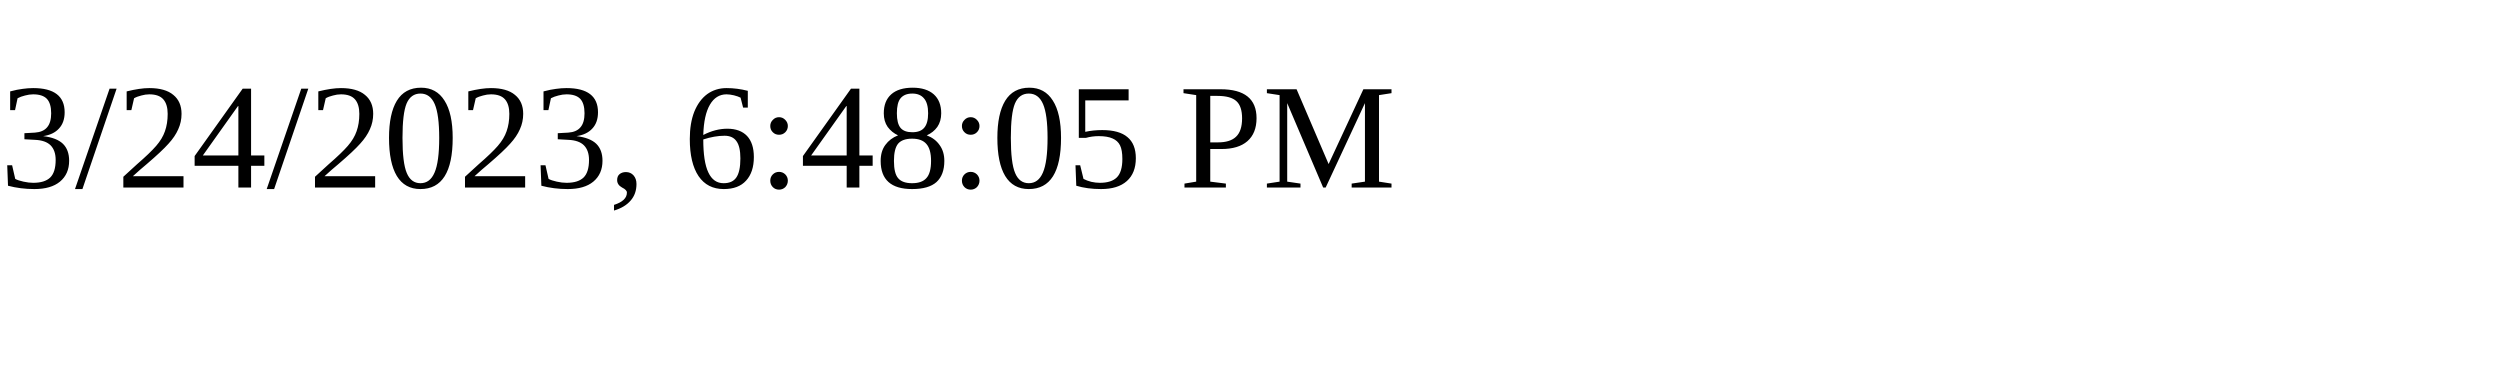
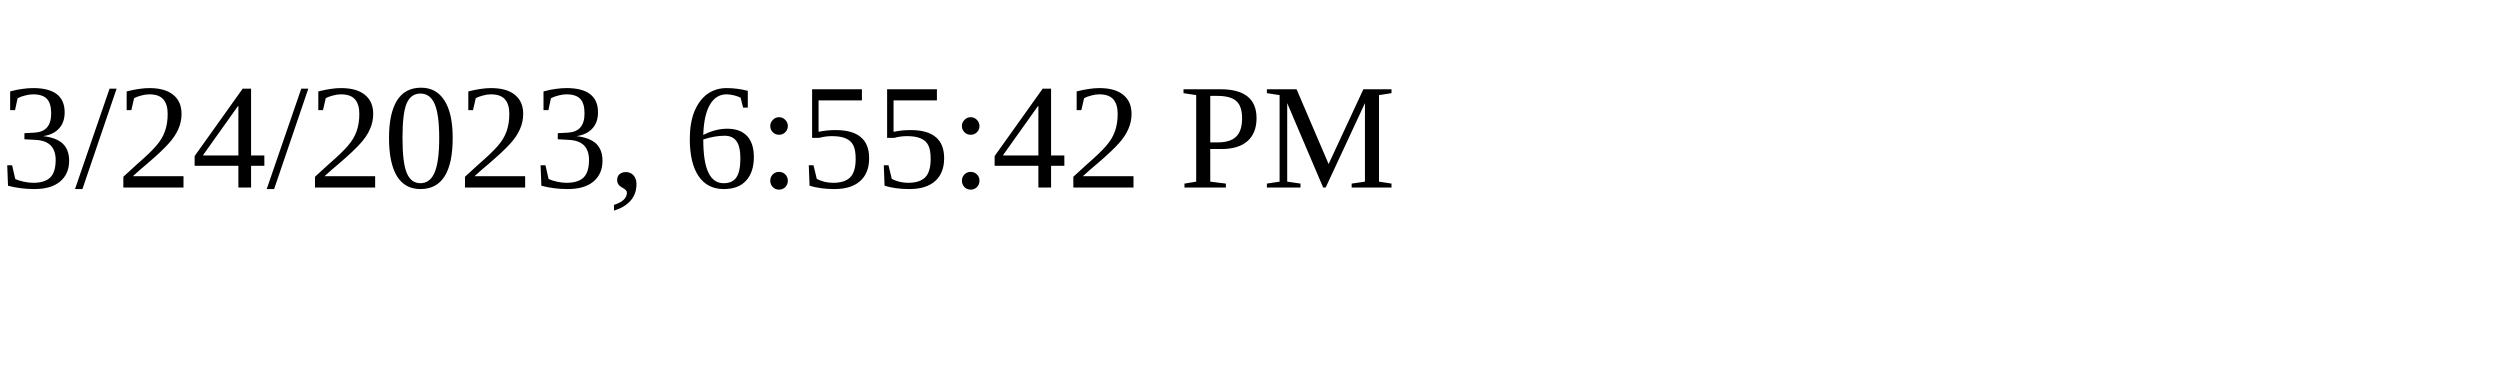
<svg xmlns="http://www.w3.org/2000/svg" height="30" width="200">
-   <text x="0" y="15">3/24/2023, 6:48:05 PM</text>
+   <text x="0" y="15">3/24/2023, 6:55:42 PM</text>
</svg>
